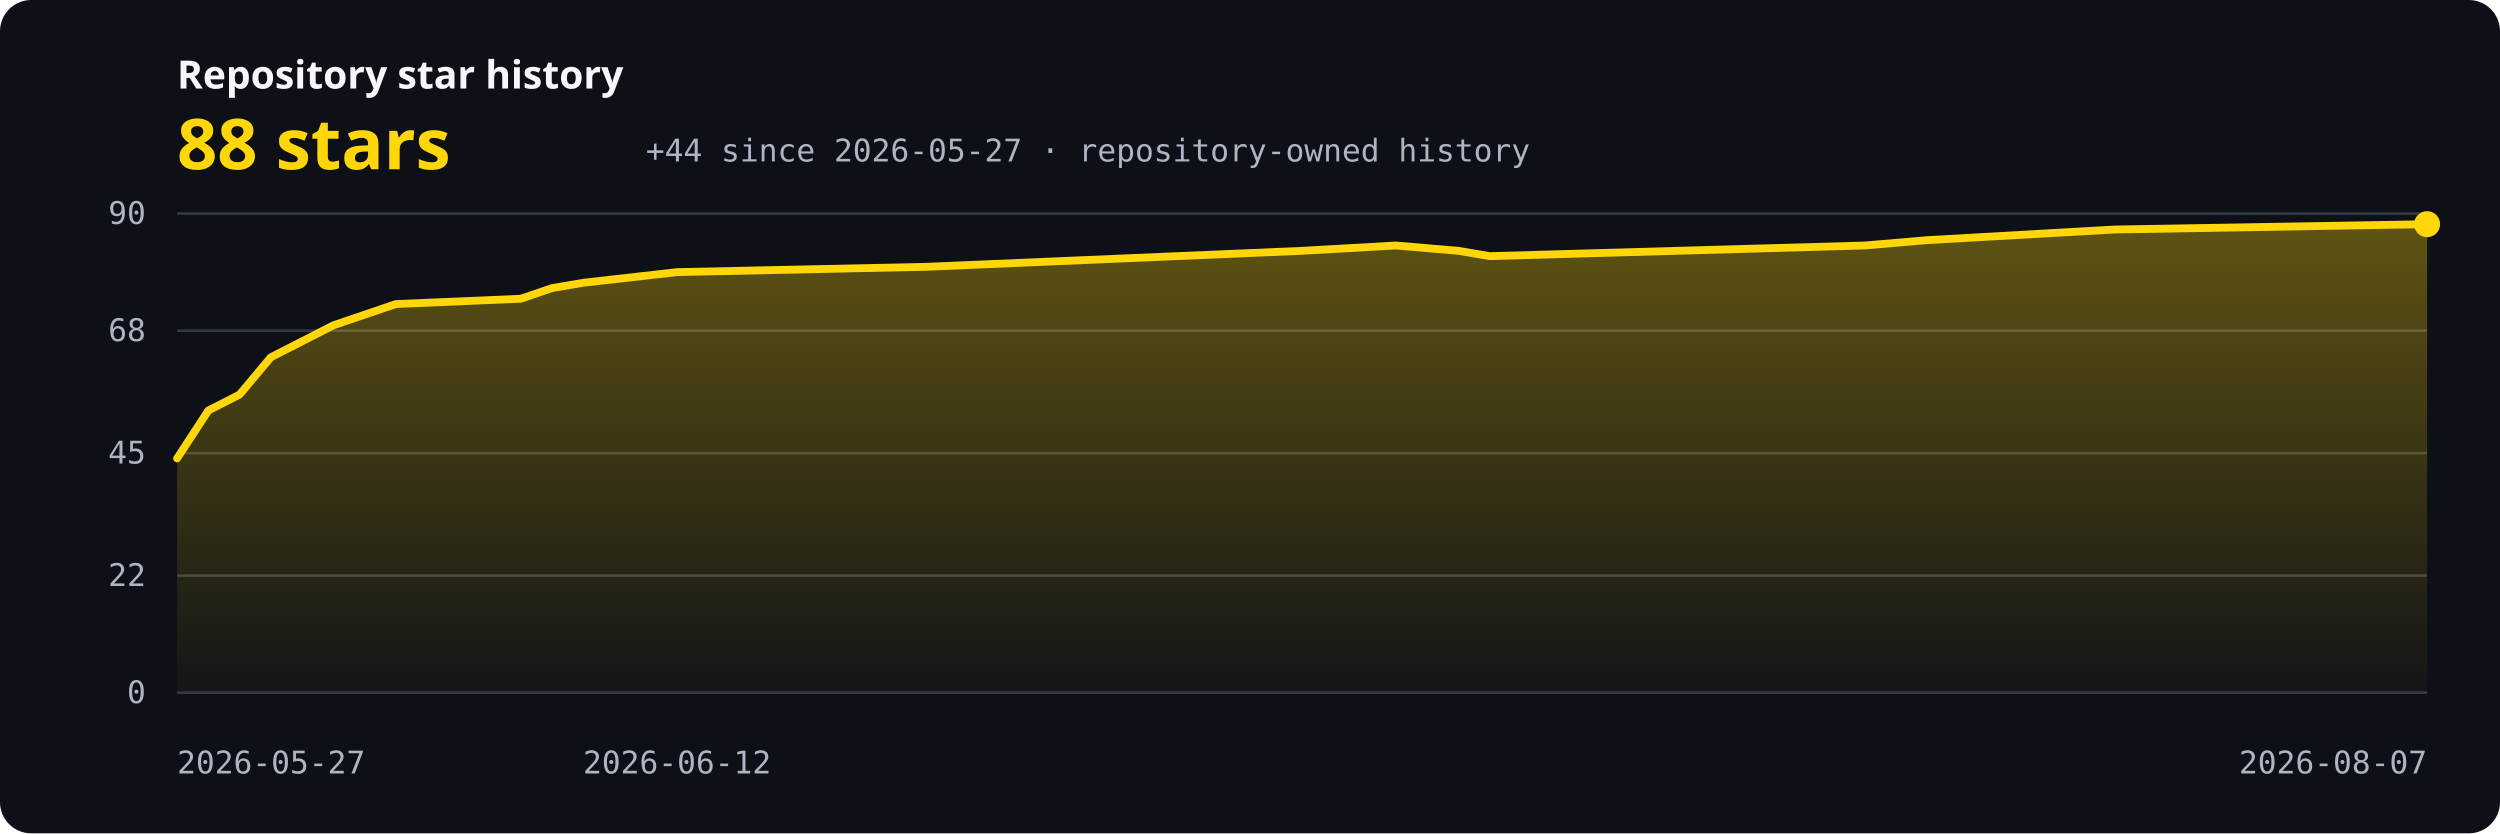
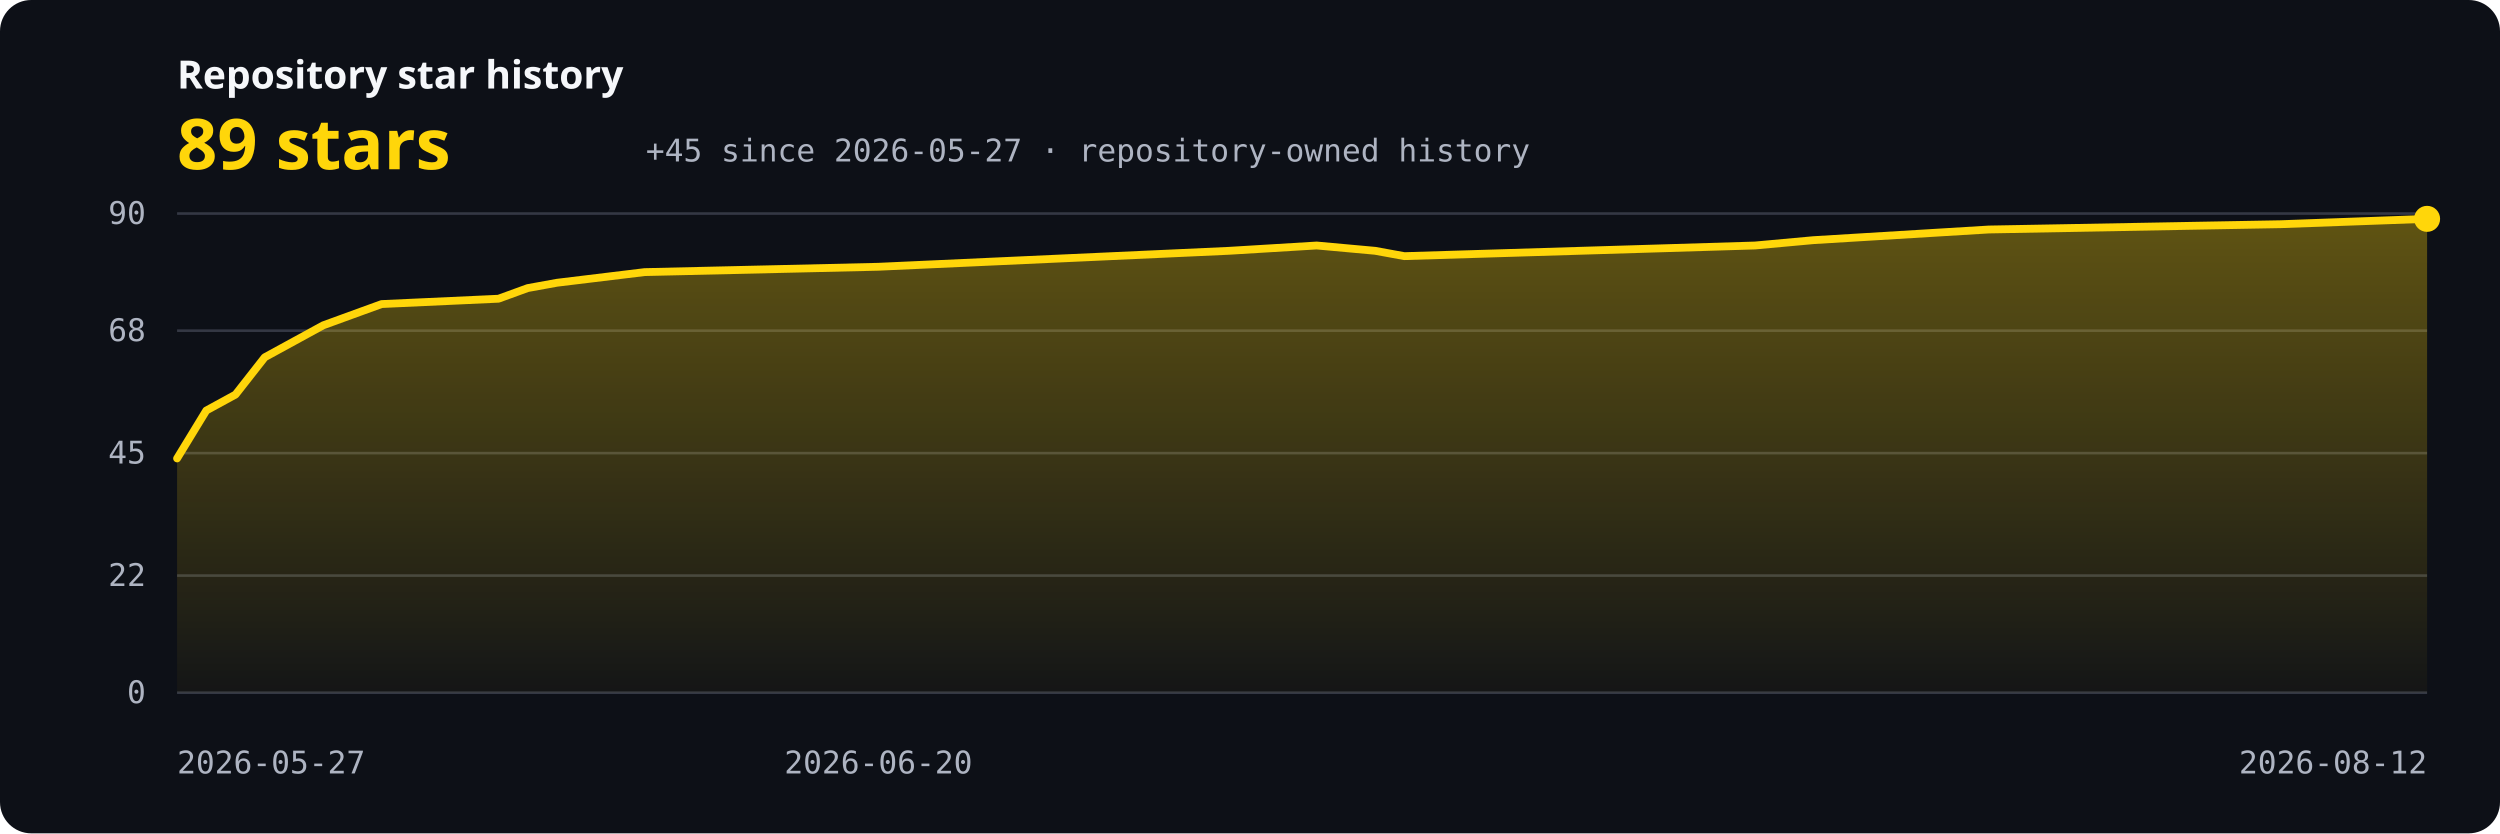
<svg xmlns="http://www.w3.org/2000/svg" width="960" height="320" viewBox="0 0 960 320" role="img" aria-labelledby="title description">
  <defs>
    <linearGradient id="area" x1="0" y1="0" x2="0" y2="1">
      <stop offset="0" stop-color="#ffd60a" stop-opacity="0.34" />
      <stop offset="1" stop-color="#ffd60a" stop-opacity="0.03" />
    </linearGradient>
    <style>.bg{fill:#0d1017}.grid{stroke:#343844;stroke-width:1}.axis{fill:#aeb4c2;font:12px ui-monospace,SFMono-Regular,Consolas,monospace}.label{fill:#f5f7fa;font:600 15px system-ui,sans-serif}.value{fill:#ffd60a;font:700 27px system-ui,sans-serif}.line{fill:none;stroke:#ffd60a;stroke-width:3;stroke-linecap:round;stroke-linejoin:round}</style>
  </defs>
  <rect class="bg" width="960" height="320" rx="12" />
  <text x="68" y="34" class="label">Repository star history</text>
-   <text x="68" y="65" class="value">88 stars</text>
-   <text x="248" y="62" class="axis">+44 since 2026-05-27 · repository-owned history</text>
+   <text x="68" y="65" class="value">89 stars</text>
+   <text x="248" y="62" class="axis">+45 since 2026-05-27 · repository-owned history</text>
  <line x1="68" y1="266.00" x2="932" y2="266.00" class="grid" />
  <text x="56" y="270.00" text-anchor="end" class="axis">0</text>
  <line x1="68" y1="221.02" x2="932" y2="221.02" class="grid" />
  <text x="56" y="225.02" text-anchor="end" class="axis">22</text>
  <line x1="68" y1="174.00" x2="932" y2="174.00" class="grid" />
  <text x="56" y="178.00" text-anchor="end" class="axis">45</text>
  <line x1="68" y1="126.98" x2="932" y2="126.98" class="grid" />
  <text x="56" y="130.98" text-anchor="end" class="axis">68</text>
  <line x1="68" y1="82.00" x2="932" y2="82.00" class="grid" />
  <text x="56" y="86.00" text-anchor="end" class="axis">90</text>
-   <path d="M 68,266 L 68.00,176.04 L 80.00,157.64 L 92.00,151.51 L 104.00,137.20 L 116.00,131.07 L 128.00,124.93 L 140.00,120.84 L 152.00,116.76 L 200.00,114.71 L 212.00,110.62 L 224.00,108.58 L 260.00,104.49 L 356.00,102.44 L 404.00,100.40 L 500.00,96.31 L 536.00,94.27 L 560.00,96.31 L 572.00,98.36 L 644.00,96.31 L 716.00,94.27 L 740.00,92.22 L 812.00,88.13 L 932.00,86.09 L 932,266 Z" fill="url(#area)" />
-   <polyline points="68.00,176.04 80.00,157.64 92.00,151.51 104.00,137.20 116.00,131.07 128.00,124.93 140.00,120.84 152.00,116.76 200.00,114.71 212.00,110.62 224.00,108.58 260.00,104.49 356.00,102.44 404.00,100.40 500.00,96.31 536.00,94.27 560.00,96.31 572.00,98.36 644.00,96.31 716.00,94.27 740.00,92.22 812.00,88.13 932.00,86.09" class="line" />
-   <circle cx="932.00" cy="86.09" r="5" fill="#ffd60a" />
+   <path d="M 68,266 L 68.00,176.04 L 79.22,157.64 L 90.44,151.51 L 101.66,137.20 L 112.88,131.07 L 124.10,124.93 L 135.32,120.84 L 146.55,116.76 L 191.43,114.71 L 202.65,110.62 L 213.87,108.58 L 247.53,104.49 L 337.30,102.44 L 382.18,100.40 L 471.95,96.31 L 505.61,94.27 L 528.05,96.31 L 539.27,98.36 L 606.60,96.31 L 673.92,94.27 L 696.36,92.22 L 763.69,88.13 L 875.90,86.09 L 932.00,84.04 L 932,266 Z" fill="url(#area)" />
+   <polyline points="68.00,176.04 79.22,157.64 90.44,151.51 101.66,137.20 112.88,131.07 124.10,124.93 135.32,120.84 146.55,116.76 191.43,114.71 202.65,110.62 213.87,108.58 247.53,104.49 337.30,102.44 382.18,100.40 471.95,96.31 505.61,94.27 528.05,96.31 539.27,98.36 606.60,96.31 673.92,94.27 696.36,92.22 763.69,88.13 875.90,86.09 932.00,84.04" class="line" />
+   <circle cx="932.00" cy="84.04" r="5" fill="#ffd60a" />
  <text x="68.00" y="297" text-anchor="start" class="axis">2026-05-27</text>
-   <text x="260.00" y="297" text-anchor="middle" class="axis">2026-06-12</text>
-   <text x="932.00" y="297" text-anchor="end" class="axis">2026-08-07</text>
+   <text x="337.30" y="297" text-anchor="middle" class="axis">2026-06-20</text>
+   <text x="932.00" y="297" text-anchor="end" class="axis">2026-08-12</text>
</svg>
